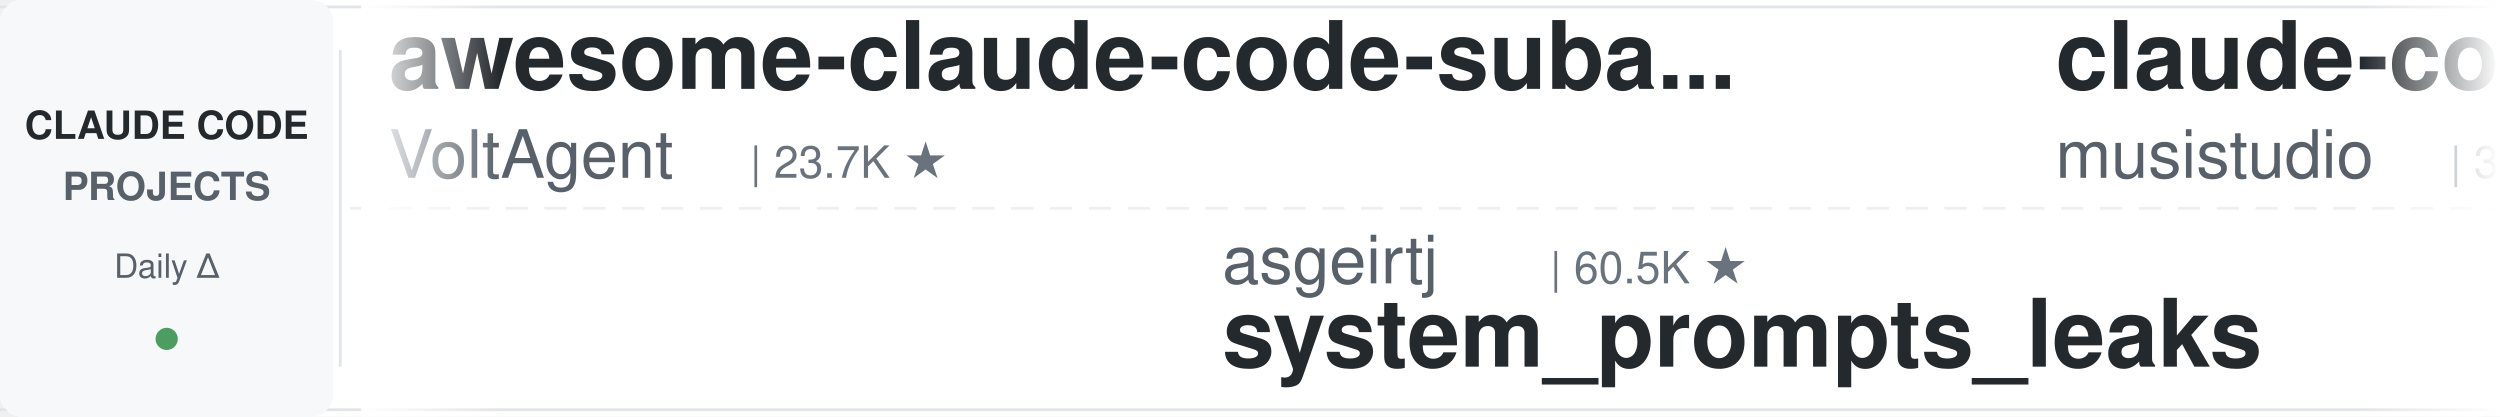
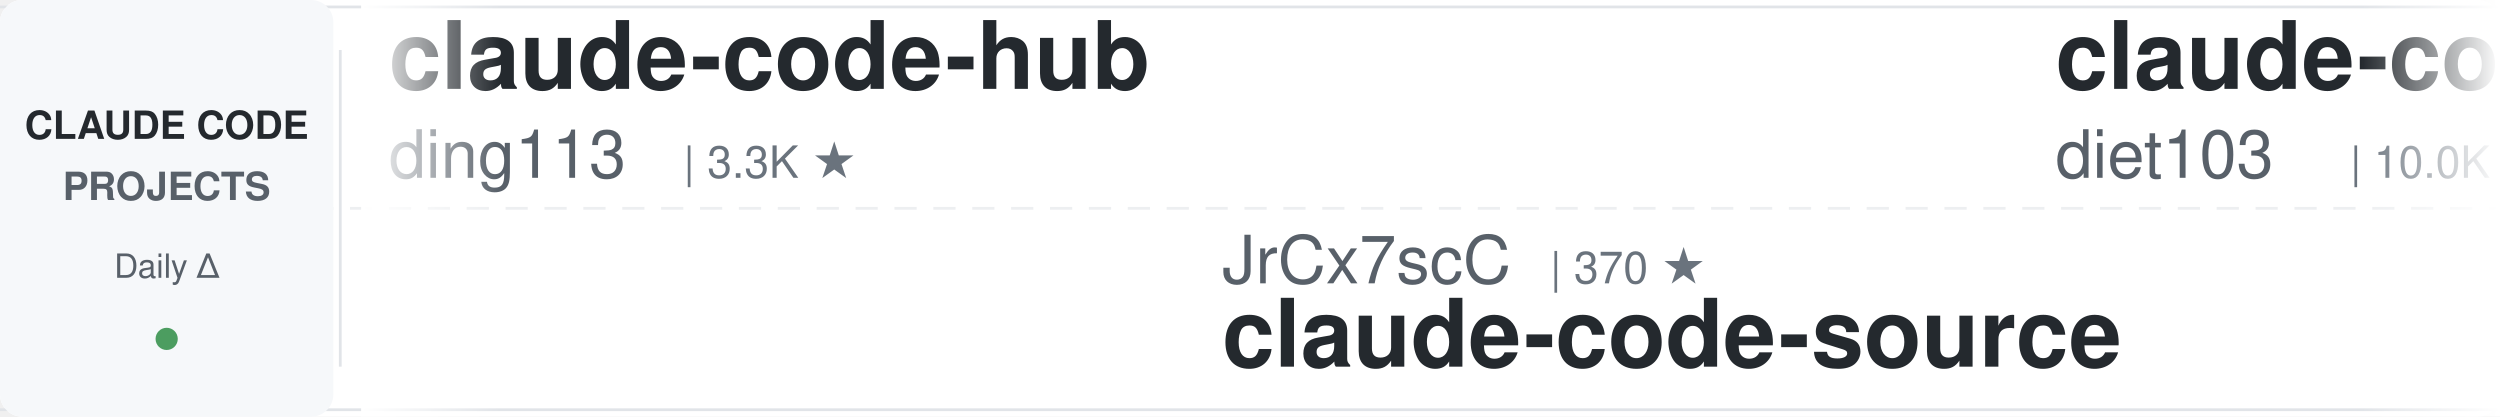
<svg xmlns="http://www.w3.org/2000/svg" width="900" height="150">
  <defs>
    <linearGradient id="leftFade" x1="0%" y1="0%" x2="100%" y2="0%">
      <stop offset="0%" style="stop-color:#ffffff;stop-opacity:1" />
      <stop offset="100%" style="stop-color:#ffffff;stop-opacity:0" />
    </linearGradient>
    <linearGradient id="rightFade" x1="0%" y1="0%" x2="100%" y2="0%">
      <stop offset="0%" style="stop-color:#ffffff;stop-opacity:0" />
      <stop offset="100%" style="stop-color:#ffffff;stop-opacity:1" />
    </linearGradient>
  </defs>
  <rect width="900" height="150" fill="#ffffff" rx="8" />
  <rect x="0" y="2" width="900" height="1" fill="#e1e4e8" />
  <rect x="0" y="147" width="900" height="1" fill="#e1e4e8" />
  <line x1="0" y1="75" x2="900" y2="75" stroke="#e1e4e8" stroke-width="1" stroke-dasharray="8 6" opacity="0.6" />
  <rect x="0" y="0" width="120" height="150" fill="#f6f8fa" rx="8" />
  <text x="60" y="50" font-family="-apple-system, BlinkMacSystemFont, 'Segoe UI', Helvetica, Arial, sans-serif" font-size="14" font-weight="600" fill="#24292e" text-anchor="middle">CLAUDE CODE</text>
  <text x="60" y="72" font-family="-apple-system, BlinkMacSystemFont, 'Segoe UI', Helvetica, Arial, sans-serif" font-size="14" font-weight="600" fill="#586069" text-anchor="middle">PROJECTS</text>
  <text x="60" y="100" font-family="-apple-system, BlinkMacSystemFont, 'Segoe UI', Helvetica, Arial, sans-serif" font-size="12" font-weight="500" fill="#586069" text-anchor="middle">Daily Δ</text>
  <circle cx="60" cy="122" r="4" fill="#22863a" opacity="0.8" />
  <rect x="122" y="18" width="1" height="114" fill="#e1e4e8" />
  <clipPath id="tickerClip">
    <rect x="130" y="0" width="770" height="150" />
  </clipPath>
  <g clip-path="url(#tickerClip)">
    <g id="tickerItems">
      <animateTransform attributeName="transform" attributeType="XML" type="translate" from="0 0" to="-3000 0" dur="54s" repeatCount="indefinite" />
      <g transform="translate(0, 0)">
-         <text x="140" y="32" font-family="-apple-system, BlinkMacSystemFont, 'Segoe UI', Helvetica, Arial, sans-serif" font-size="34" font-weight="600" fill="#24292e">awesome-claude-code-suba...</text>
-         <text x="140" y="64" font-family="-apple-system, BlinkMacSystemFont, 'Segoe UI', Helvetica, Arial, sans-serif" font-size="24" font-weight="400" fill="#586069">VoltAgent</text>
-         <text x="270" y="64" font-family="-apple-system, BlinkMacSystemFont, 'Segoe UI', Helvetica, Arial, sans-serif" font-size="16" font-weight="500" fill="#6a737d">| 23.7K ★</text>
+         <text x="140" y="32" font-family="-apple-system, BlinkMacSystemFont, 'Segoe UI', Helvetica, Arial, sans-serif" font-size="34" font-weight="600" fill="#24292e">claude-code-hub</text>
+         <text x="140" y="64" font-family="-apple-system, BlinkMacSystemFont, 'Segoe UI', Helvetica, Arial, sans-serif" font-size="24" font-weight="400" fill="#586069">ding113</text>
+         <text x="246" y="64" font-family="-apple-system, BlinkMacSystemFont, 'Segoe UI', Helvetica, Arial, sans-serif" font-size="16" font-weight="500" fill="#6a737d">| 3.3K ★</text>
      </g>
      <g transform="translate(300, 0)">
-         <text x="140" y="102" font-family="-apple-system, BlinkMacSystemFont, 'Segoe UI', Helvetica, Arial, sans-serif" font-size="24" font-weight="400" fill="#586069">asgeirtj</text>
-         <text x="258" y="102" font-family="-apple-system, BlinkMacSystemFont, 'Segoe UI', Helvetica, Arial, sans-serif" font-size="16" font-weight="500" fill="#6a737d">| 60.5K ★</text>
-         <text x="140" y="132" font-family="-apple-system, BlinkMacSystemFont, 'Segoe UI', Helvetica, Arial, sans-serif" font-size="34" font-weight="600" fill="#24292e">system_prompts_leaks</text>
+         <text x="140" y="102" font-family="-apple-system, BlinkMacSystemFont, 'Segoe UI', Helvetica, Arial, sans-serif" font-size="24" font-weight="400" fill="#586069">JrCx7scC</text>
+         <text x="258" y="102" font-family="-apple-system, BlinkMacSystemFont, 'Segoe UI', Helvetica, Arial, sans-serif" font-size="16" font-weight="500" fill="#6a737d">| 370 ★</text>
+         <text x="140" y="132" font-family="-apple-system, BlinkMacSystemFont, 'Segoe UI', Helvetica, Arial, sans-serif" font-size="34" font-weight="600" fill="#24292e">claude-code-source</text>
      </g>
      <g transform="translate(600, 0)">
-         <text x="140" y="32" font-family="-apple-system, BlinkMacSystemFont, 'Segoe UI', Helvetica, Arial, sans-serif" font-size="34" font-weight="600" fill="#24292e">claude-code-router</text>
-         <text x="140" y="64" font-family="-apple-system, BlinkMacSystemFont, 'Segoe UI', Helvetica, Arial, sans-serif" font-size="24" font-weight="400" fill="#586069">musistudio</text>
-         <text x="282" y="64" font-family="-apple-system, BlinkMacSystemFont, 'Segoe UI', Helvetica, Arial, sans-serif" font-size="16" font-weight="500" fill="#6a737d">| 36.2K ★</text>
+         <text x="140" y="32" font-family="-apple-system, BlinkMacSystemFont, 'Segoe UI', Helvetica, Arial, sans-serif" font-size="34" font-weight="600" fill="#24292e">claude-code-infrastructu...</text>
+         <text x="140" y="64" font-family="-apple-system, BlinkMacSystemFont, 'Segoe UI', Helvetica, Arial, sans-serif" font-size="24" font-weight="400" fill="#586069">diet103</text>
+         <text x="246" y="64" font-family="-apple-system, BlinkMacSystemFont, 'Segoe UI', Helvetica, Arial, sans-serif" font-size="16" font-weight="500" fill="#6a737d">| 10.0K ★</text>
      </g>
      <g transform="translate(900, 0)">
-         <text x="140" y="102" font-family="-apple-system, BlinkMacSystemFont, 'Segoe UI', Helvetica, Arial, sans-serif" font-size="24" font-weight="400" fill="#586069">ChrisWiles</text>
-         <text x="282" y="102" font-family="-apple-system, BlinkMacSystemFont, 'Segoe UI', Helvetica, Arial, sans-serif" font-size="16" font-weight="500" fill="#6a737d">| 6.0K ★</text>
-         <text x="140" y="132" font-family="-apple-system, BlinkMacSystemFont, 'Segoe UI', Helvetica, Arial, sans-serif" font-size="34" font-weight="600" fill="#24292e">claude-code-showcase</text>
+         <text x="140" y="102" font-family="-apple-system, BlinkMacSystemFont, 'Segoe UI', Helvetica, Arial, sans-serif" font-size="24" font-weight="400" fill="#586069">lorryjovens-hub</text>
+         <text x="342" y="102" font-family="-apple-system, BlinkMacSystemFont, 'Segoe UI', Helvetica, Arial, sans-serif" font-size="16" font-weight="500" fill="#6a737d">| 1.7K ★</text>
+         <text x="140" y="132" font-family="-apple-system, BlinkMacSystemFont, 'Segoe UI', Helvetica, Arial, sans-serif" font-size="34" font-weight="600" fill="#24292e">claude-code-rust</text>
      </g>
      <g transform="translate(1200, 0)">
-         <text x="140" y="32" font-family="-apple-system, BlinkMacSystemFont, 'Segoe UI', Helvetica, Arial, sans-serif" font-size="34" font-weight="600" fill="#24292e">claude-code-guide</text>
-         <text x="140" y="64" font-family="-apple-system, BlinkMacSystemFont, 'Segoe UI', Helvetica, Arial, sans-serif" font-size="24" font-weight="400" fill="#586069">Cranot</text>
-         <text x="234" y="64" font-family="-apple-system, BlinkMacSystemFont, 'Segoe UI', Helvetica, Arial, sans-serif" font-size="16" font-weight="500" fill="#6a737d">| 2.9K ★</text>
+         <text x="140" y="32" font-family="-apple-system, BlinkMacSystemFont, 'Segoe UI', Helvetica, Arial, sans-serif" font-size="34" font-weight="600" fill="#24292e">free-claude-code</text>
+         <text x="140" y="64" font-family="-apple-system, BlinkMacSystemFont, 'Segoe UI', Helvetica, Arial, sans-serif" font-size="24" font-weight="400" fill="#586069">Alishahryar1</text>
+         <text x="306" y="64" font-family="-apple-system, BlinkMacSystemFont, 'Segoe UI', Helvetica, Arial, sans-serif" font-size="16" font-weight="500" fill="#6a737d">| 42.3K ★</text>
      </g>
      <g transform="translate(1500, 0)">
-         <text x="140" y="102" font-family="-apple-system, BlinkMacSystemFont, 'Segoe UI', Helvetica, Arial, sans-serif" font-size="24" font-weight="400" fill="#586069">krusemediallc</text>
-         <text x="318" y="102" font-family="-apple-system, BlinkMacSystemFont, 'Segoe UI', Helvetica, Arial, sans-serif" font-size="16" font-weight="500" fill="#6a737d">| 1.0K ★</text>
-         <text x="140" y="132" font-family="-apple-system, BlinkMacSystemFont, 'Segoe UI', Helvetica, Arial, sans-serif" font-size="34" font-weight="600" fill="#24292e">arcads-claude-code</text>
+         <text x="140" y="102" font-family="-apple-system, BlinkMacSystemFont, 'Segoe UI', Helvetica, Arial, sans-serif" font-size="24" font-weight="400" fill="#586069">Windy3f3f3f3f</text>
+         <text x="318" y="102" font-family="-apple-system, BlinkMacSystemFont, 'Segoe UI', Helvetica, Arial, sans-serif" font-size="16" font-weight="500" fill="#6a737d">| 2.5K ★</text>
+         <text x="140" y="132" font-family="-apple-system, BlinkMacSystemFont, 'Segoe UI', Helvetica, Arial, sans-serif" font-size="34" font-weight="600" fill="#24292e">claude-code-from-scratch</text>
      </g>
      <g transform="translate(1800, 0)">
-         <text x="140" y="32" font-family="-apple-system, BlinkMacSystemFont, 'Segoe UI', Helvetica, Arial, sans-serif" font-size="34" font-weight="600" fill="#24292e">claude-code-rust</text>
-         <text x="140" y="64" font-family="-apple-system, BlinkMacSystemFont, 'Segoe UI', Helvetica, Arial, sans-serif" font-size="24" font-weight="400" fill="#586069">lorryjovens-hub</text>
-         <text x="342" y="64" font-family="-apple-system, BlinkMacSystemFont, 'Segoe UI', Helvetica, Arial, sans-serif" font-size="16" font-weight="500" fill="#6a737d">| 1.7K ★</text>
+         <text x="140" y="32" font-family="-apple-system, BlinkMacSystemFont, 'Segoe UI', Helvetica, Arial, sans-serif" font-size="34" font-weight="600" fill="#24292e">claude-code-harness</text>
+         <text x="140" y="64" font-family="-apple-system, BlinkMacSystemFont, 'Segoe UI', Helvetica, Arial, sans-serif" font-size="24" font-weight="400" fill="#586069">Chachamaru127</text>
+         <text x="318" y="64" font-family="-apple-system, BlinkMacSystemFont, 'Segoe UI', Helvetica, Arial, sans-serif" font-size="16" font-weight="500" fill="#6a737d">| 3.0K ★</text>
      </g>
      <g transform="translate(2100, 0)">
-         <text x="140" y="102" font-family="-apple-system, BlinkMacSystemFont, 'Segoe UI', Helvetica, Arial, sans-serif" font-size="24" font-weight="400" fill="#586069">ding113</text>
-         <text x="246" y="102" font-family="-apple-system, BlinkMacSystemFont, 'Segoe UI', Helvetica, Arial, sans-serif" font-size="16" font-weight="500" fill="#6a737d">| 3.3K ★</text>
-         <text x="140" y="132" font-family="-apple-system, BlinkMacSystemFont, 'Segoe UI', Helvetica, Arial, sans-serif" font-size="34" font-weight="600" fill="#24292e">claude-code-hub</text>
+         <text x="140" y="102" font-family="-apple-system, BlinkMacSystemFont, 'Segoe UI', Helvetica, Arial, sans-serif" font-size="24" font-weight="400" fill="#586069">digitalsamba</text>
+         <text x="306" y="102" font-family="-apple-system, BlinkMacSystemFont, 'Segoe UI', Helvetica, Arial, sans-serif" font-size="16" font-weight="500" fill="#6a737d">| 1.8K ★</text>
+         <text x="140" y="132" font-family="-apple-system, BlinkMacSystemFont, 'Segoe UI', Helvetica, Arial, sans-serif" font-size="34" font-weight="600" fill="#24292e">claude-code-video-toolki...</text>
      </g>
      <g transform="translate(2400, 0)">
-         <text x="140" y="32" font-family="-apple-system, BlinkMacSystemFont, 'Segoe UI', Helvetica, Arial, sans-serif" font-size="34" font-weight="600" fill="#24292e">claude-code-video-toolki...</text>
-         <text x="140" y="64" font-family="-apple-system, BlinkMacSystemFont, 'Segoe UI', Helvetica, Arial, sans-serif" font-size="24" font-weight="400" fill="#586069">digitalsamba</text>
-         <text x="306" y="64" font-family="-apple-system, BlinkMacSystemFont, 'Segoe UI', Helvetica, Arial, sans-serif" font-size="16" font-weight="500" fill="#6a737d">| 1.8K ★</text>
+         <text x="140" y="32" font-family="-apple-system, BlinkMacSystemFont, 'Segoe UI', Helvetica, Arial, sans-serif" font-size="34" font-weight="600" fill="#24292e">claude-code-reverse</text>
+         <text x="140" y="64" font-family="-apple-system, BlinkMacSystemFont, 'Segoe UI', Helvetica, Arial, sans-serif" font-size="24" font-weight="400" fill="#586069">Yuyz0112</text>
+         <text x="258" y="64" font-family="-apple-system, BlinkMacSystemFont, 'Segoe UI', Helvetica, Arial, sans-serif" font-size="16" font-weight="500" fill="#6a737d">| 2.4K ★</text>
      </g>
      <g transform="translate(2700, 0)">
-         <text x="140" y="102" font-family="-apple-system, BlinkMacSystemFont, 'Segoe UI', Helvetica, Arial, sans-serif" font-size="24" font-weight="400" fill="#586069">multica-ai</text>
-         <text x="282" y="102" font-family="-apple-system, BlinkMacSystemFont, 'Segoe UI', Helvetica, Arial, sans-serif" font-size="16" font-weight="500" fill="#6a737d">| 196.3K ★</text>
-         <text x="140" y="132" font-family="-apple-system, BlinkMacSystemFont, 'Segoe UI', Helvetica, Arial, sans-serif" font-size="34" font-weight="600" fill="#24292e">andrej-karpathy-skills</text>
+         <text x="140" y="102" font-family="-apple-system, BlinkMacSystemFont, 'Segoe UI', Helvetica, Arial, sans-serif" font-size="24" font-weight="400" fill="#586069">hangsman</text>
+         <text x="258" y="102" font-family="-apple-system, BlinkMacSystemFont, 'Segoe UI', Helvetica, Arial, sans-serif" font-size="16" font-weight="500" fill="#6a737d">| 787 ★</text>
+         <text x="140" y="132" font-family="-apple-system, BlinkMacSystemFont, 'Segoe UI', Helvetica, Arial, sans-serif" font-size="34" font-weight="600" fill="#24292e">claude-code-source</text>
      </g>
      <g transform="translate(3000, 0)">
-         <text x="140" y="32" font-family="-apple-system, BlinkMacSystemFont, 'Segoe UI', Helvetica, Arial, sans-serif" font-size="34" font-weight="600" fill="#24292e">awesome-claude-code-suba...</text>
-         <text x="140" y="64" font-family="-apple-system, BlinkMacSystemFont, 'Segoe UI', Helvetica, Arial, sans-serif" font-size="24" font-weight="400" fill="#586069">VoltAgent</text>
-         <text x="270" y="64" font-family="-apple-system, BlinkMacSystemFont, 'Segoe UI', Helvetica, Arial, sans-serif" font-size="16" font-weight="500" fill="#6a737d">| 23.7K ★</text>
+         <text x="140" y="32" font-family="-apple-system, BlinkMacSystemFont, 'Segoe UI', Helvetica, Arial, sans-serif" font-size="34" font-weight="600" fill="#24292e">claude-code-hub</text>
+         <text x="140" y="64" font-family="-apple-system, BlinkMacSystemFont, 'Segoe UI', Helvetica, Arial, sans-serif" font-size="24" font-weight="400" fill="#586069">ding113</text>
+         <text x="246" y="64" font-family="-apple-system, BlinkMacSystemFont, 'Segoe UI', Helvetica, Arial, sans-serif" font-size="16" font-weight="500" fill="#6a737d">| 3.3K ★</text>
      </g>
      <g transform="translate(3300, 0)">
-         <text x="140" y="102" font-family="-apple-system, BlinkMacSystemFont, 'Segoe UI', Helvetica, Arial, sans-serif" font-size="24" font-weight="400" fill="#586069">asgeirtj</text>
-         <text x="258" y="102" font-family="-apple-system, BlinkMacSystemFont, 'Segoe UI', Helvetica, Arial, sans-serif" font-size="16" font-weight="500" fill="#6a737d">| 60.5K ★</text>
-         <text x="140" y="132" font-family="-apple-system, BlinkMacSystemFont, 'Segoe UI', Helvetica, Arial, sans-serif" font-size="34" font-weight="600" fill="#24292e">system_prompts_leaks</text>
+         <text x="140" y="102" font-family="-apple-system, BlinkMacSystemFont, 'Segoe UI', Helvetica, Arial, sans-serif" font-size="24" font-weight="400" fill="#586069">JrCx7scC</text>
+         <text x="258" y="102" font-family="-apple-system, BlinkMacSystemFont, 'Segoe UI', Helvetica, Arial, sans-serif" font-size="16" font-weight="500" fill="#6a737d">| 370 ★</text>
+         <text x="140" y="132" font-family="-apple-system, BlinkMacSystemFont, 'Segoe UI', Helvetica, Arial, sans-serif" font-size="34" font-weight="600" fill="#24292e">claude-code-source</text>
      </g>
      <g transform="translate(3600, 0)">
-         <text x="140" y="32" font-family="-apple-system, BlinkMacSystemFont, 'Segoe UI', Helvetica, Arial, sans-serif" font-size="34" font-weight="600" fill="#24292e">claude-code-router</text>
-         <text x="140" y="64" font-family="-apple-system, BlinkMacSystemFont, 'Segoe UI', Helvetica, Arial, sans-serif" font-size="24" font-weight="400" fill="#586069">musistudio</text>
-         <text x="282" y="64" font-family="-apple-system, BlinkMacSystemFont, 'Segoe UI', Helvetica, Arial, sans-serif" font-size="16" font-weight="500" fill="#6a737d">| 36.2K ★</text>
+         <text x="140" y="32" font-family="-apple-system, BlinkMacSystemFont, 'Segoe UI', Helvetica, Arial, sans-serif" font-size="34" font-weight="600" fill="#24292e">claude-code-infrastructu...</text>
+         <text x="140" y="64" font-family="-apple-system, BlinkMacSystemFont, 'Segoe UI', Helvetica, Arial, sans-serif" font-size="24" font-weight="400" fill="#586069">diet103</text>
+         <text x="246" y="64" font-family="-apple-system, BlinkMacSystemFont, 'Segoe UI', Helvetica, Arial, sans-serif" font-size="16" font-weight="500" fill="#6a737d">| 10.0K ★</text>
      </g>
      <g transform="translate(3900, 0)">
-         <text x="140" y="102" font-family="-apple-system, BlinkMacSystemFont, 'Segoe UI', Helvetica, Arial, sans-serif" font-size="24" font-weight="400" fill="#586069">ChrisWiles</text>
-         <text x="282" y="102" font-family="-apple-system, BlinkMacSystemFont, 'Segoe UI', Helvetica, Arial, sans-serif" font-size="16" font-weight="500" fill="#6a737d">| 6.0K ★</text>
-         <text x="140" y="132" font-family="-apple-system, BlinkMacSystemFont, 'Segoe UI', Helvetica, Arial, sans-serif" font-size="34" font-weight="600" fill="#24292e">claude-code-showcase</text>
+         <text x="140" y="102" font-family="-apple-system, BlinkMacSystemFont, 'Segoe UI', Helvetica, Arial, sans-serif" font-size="24" font-weight="400" fill="#586069">lorryjovens-hub</text>
+         <text x="342" y="102" font-family="-apple-system, BlinkMacSystemFont, 'Segoe UI', Helvetica, Arial, sans-serif" font-size="16" font-weight="500" fill="#6a737d">| 1.7K ★</text>
+         <text x="140" y="132" font-family="-apple-system, BlinkMacSystemFont, 'Segoe UI', Helvetica, Arial, sans-serif" font-size="34" font-weight="600" fill="#24292e">claude-code-rust</text>
      </g>
    </g>
  </g>
  <rect x="130" y="0" width="50" height="150" fill="url(#leftFade)" />
  <rect x="850" y="0" width="50" height="150" fill="url(#rightFade)" />
</svg>
